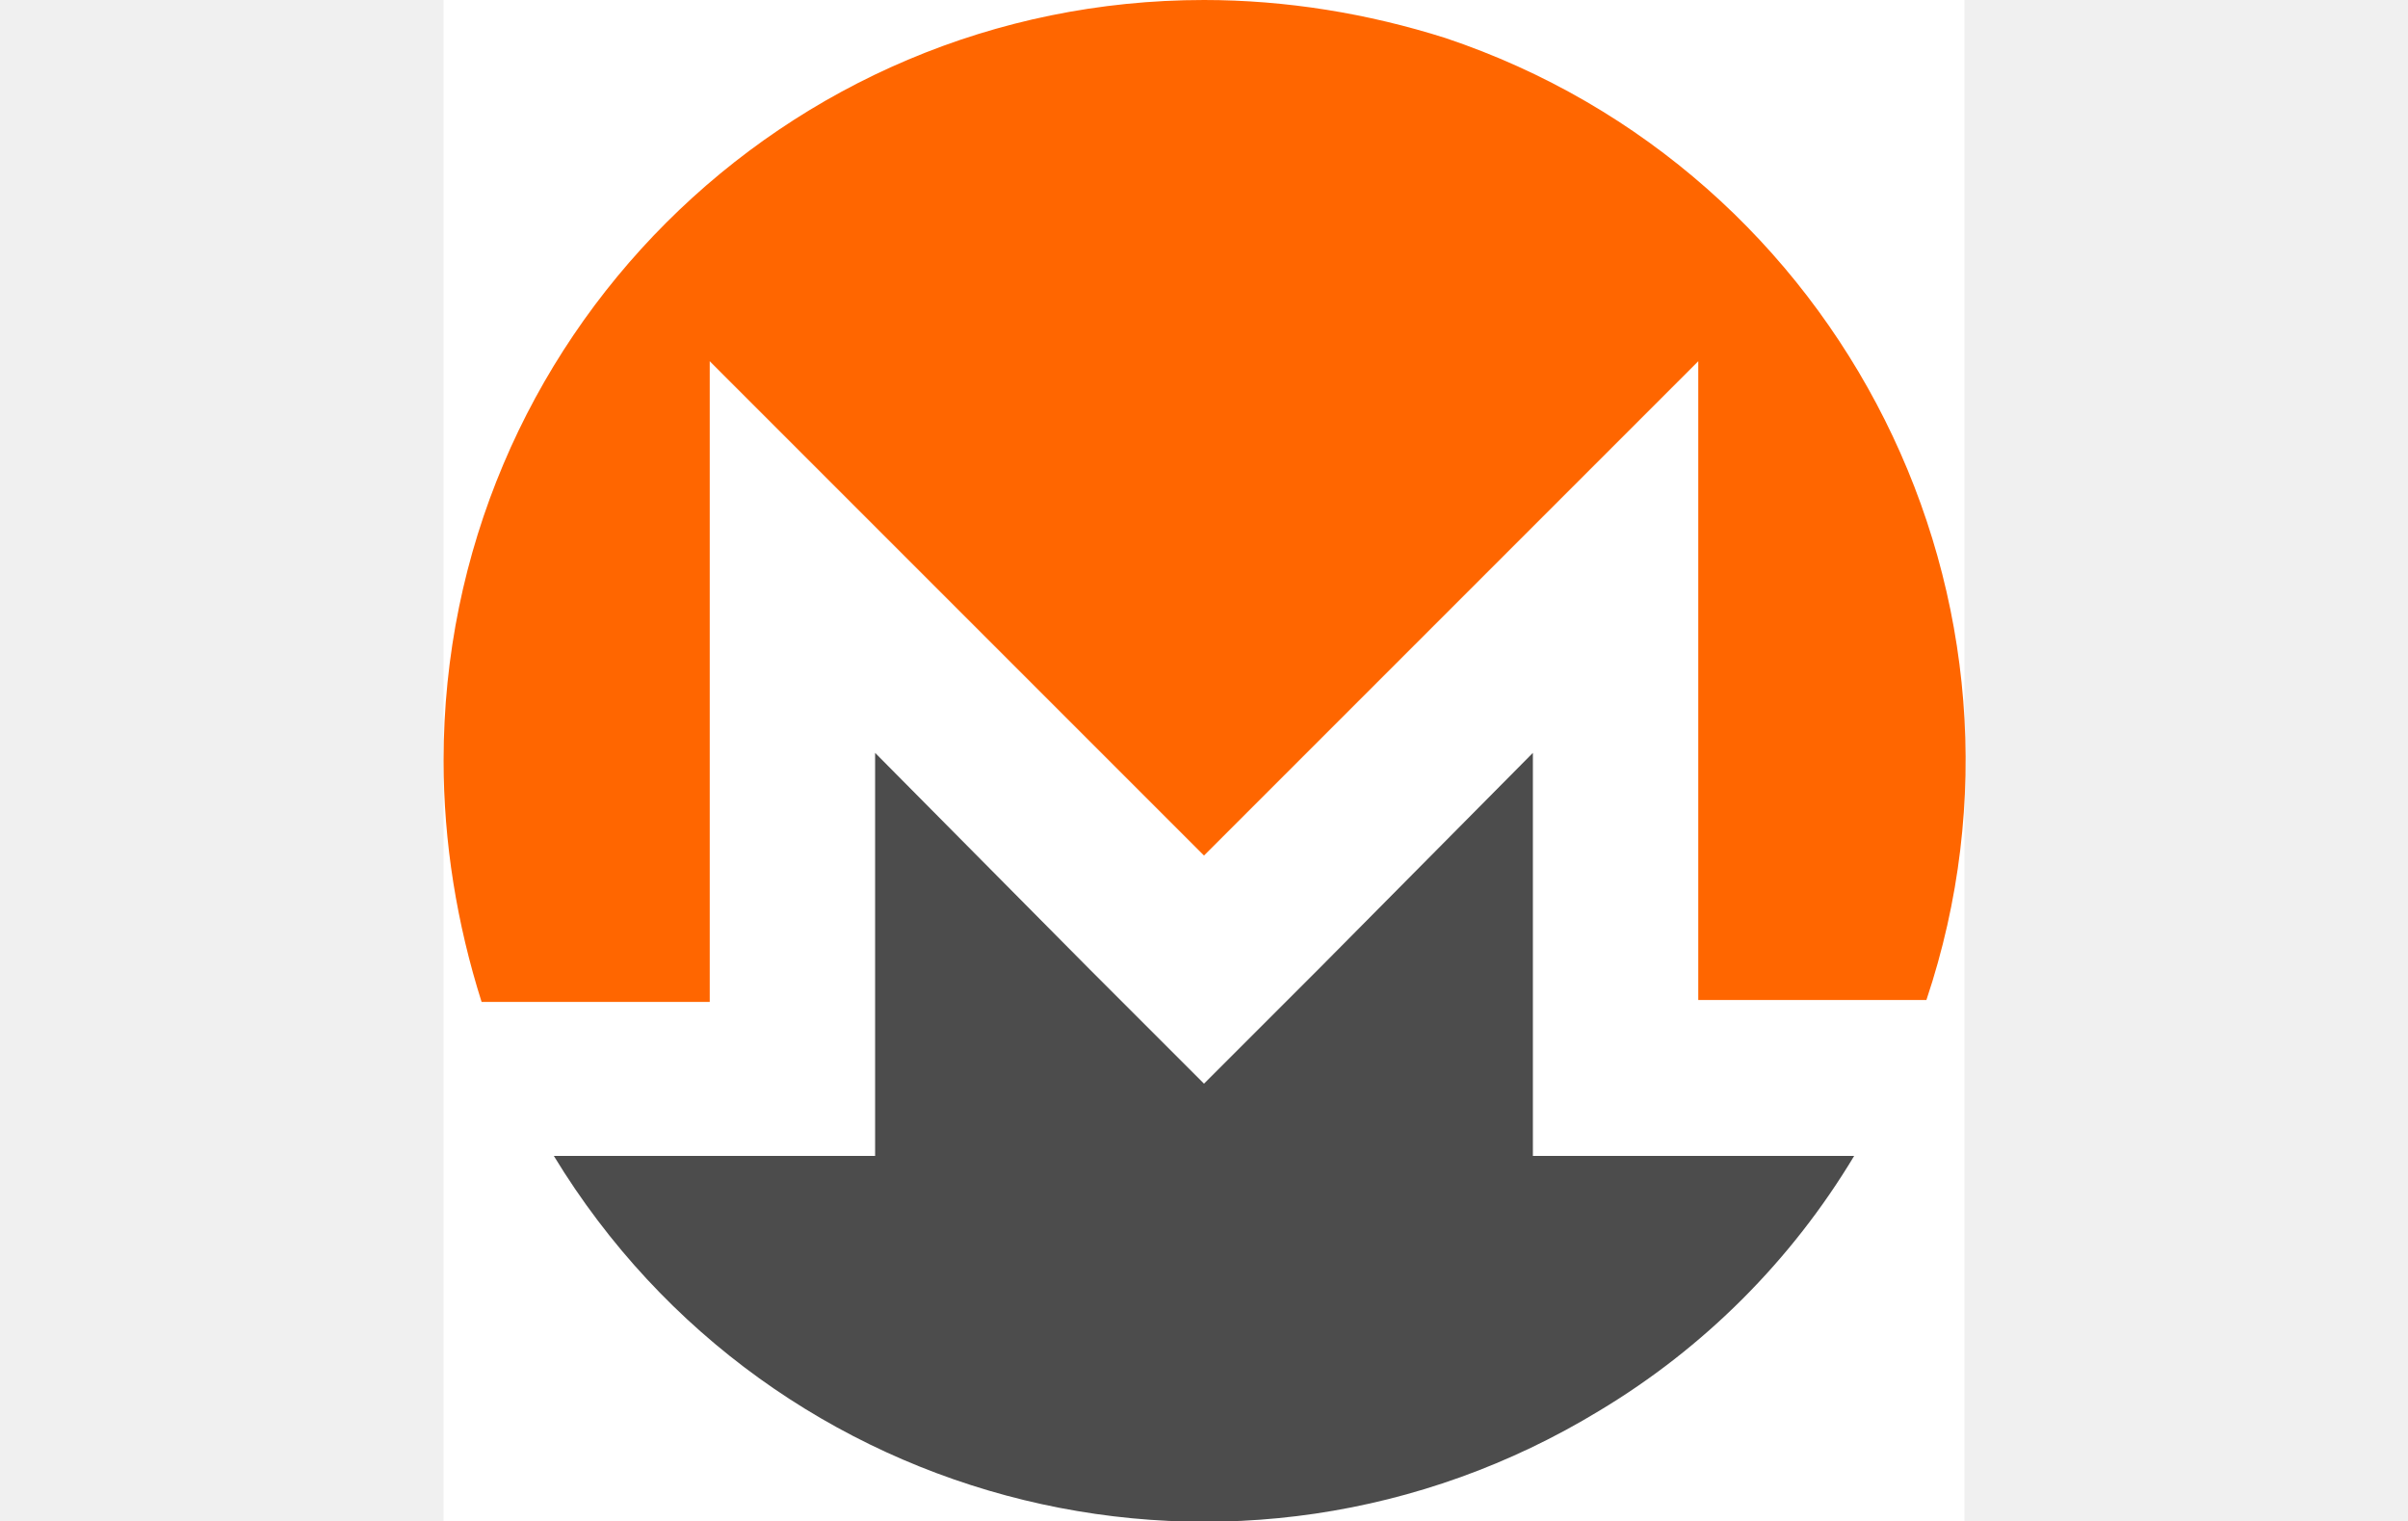
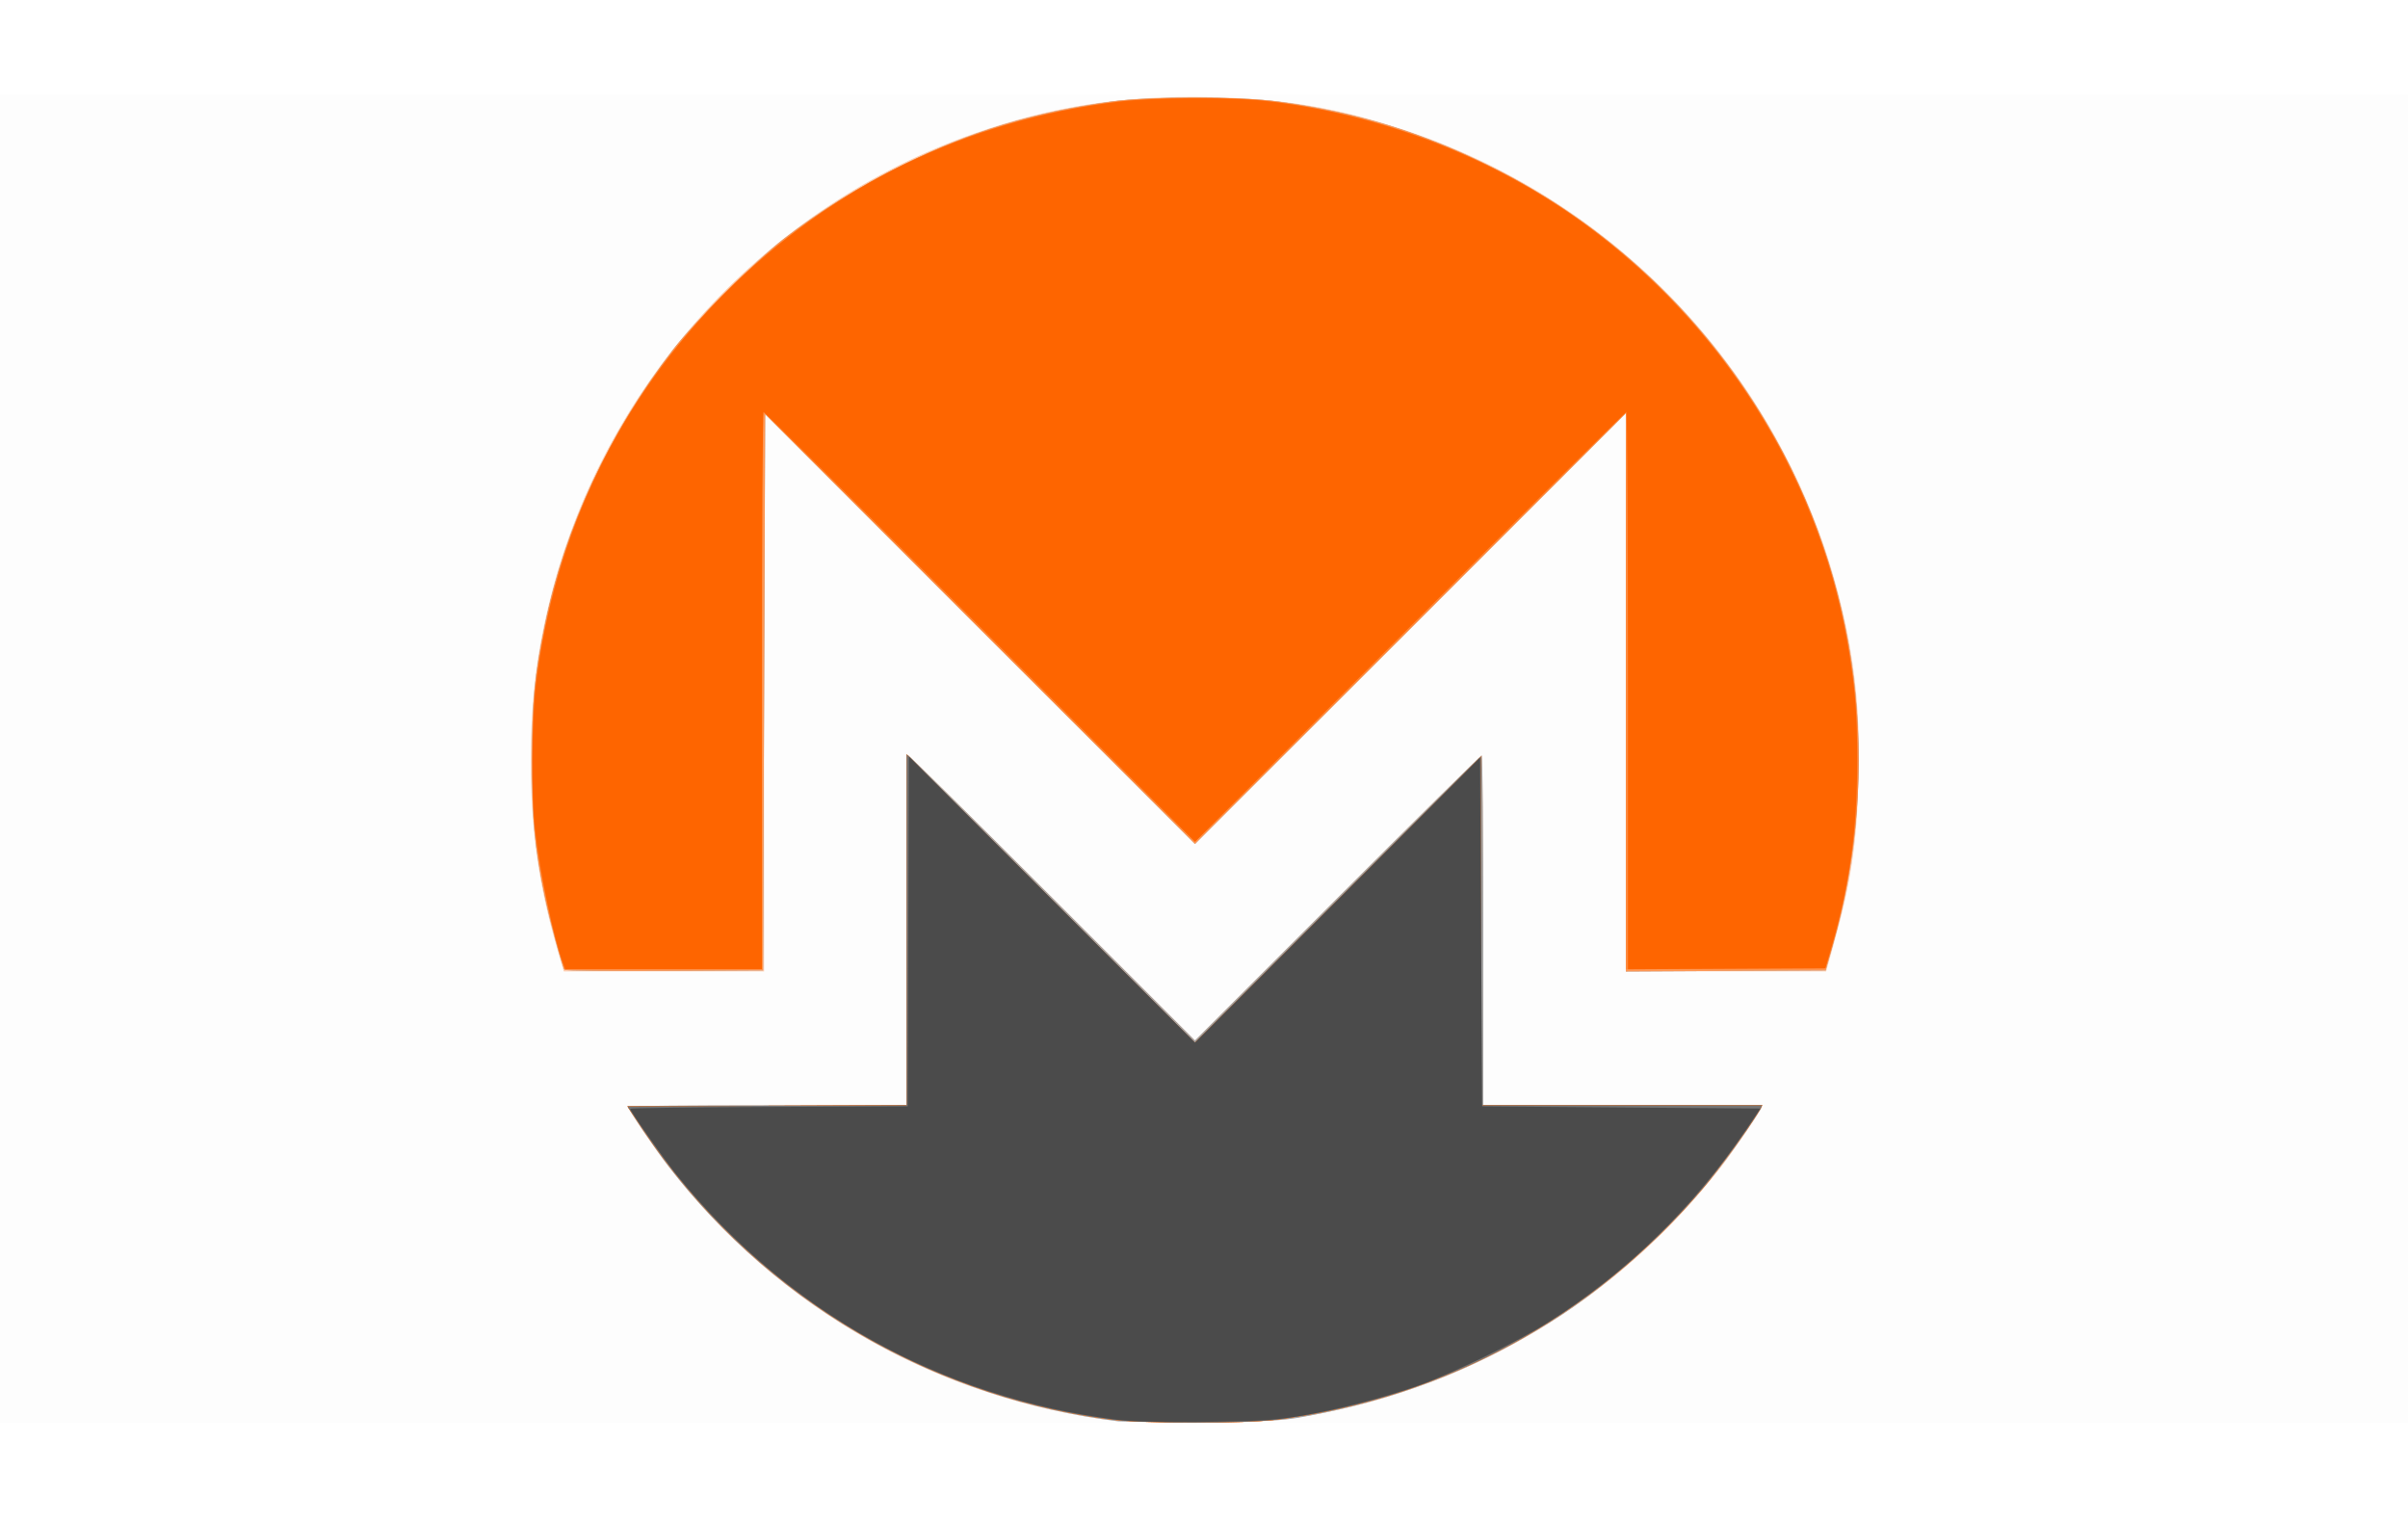
- <svg xmlns="http://www.w3.org/2000/svg" version="1.1" id="Layer_1" x="0px" y="0px" width="38" height="24" viewBox="0 0 80 80" style="enable-background:new 0 0 80 80;" xml:space="preserve">
-   <style type="text/css">
- 	.st0{fill:#FFFFFF;}
- 	.st1{fill:#FF6600;}
- 	.st2{fill:#4C4C4C;}
- </style>
-   <rect x="0" class="st0" width="80" height="80" />
-   <g id="Layer_1-2">
-     <g id="_150062856">
-       <path id="_149931032" class="st1" d="M40,0C17.9,0,0,17.9,0,40c0,4.3,0.7,8.6,2,12.7h12V19l26,26l26-26v33.6h12    C85,31.7,73.6,9,52.7,2C48.6,0.7,44.3,0,40,0z" />
-       <path id="_149931160" class="st2" d="M34,51L22.7,39.6v21.2H5.8c11.5,18.9,36.1,24.9,55,13.4c5.5-3.3,10.1-7.9,13.4-13.4H57.3    V39.6L46,51l-6,6L34,51z" />
-     </g>
+ <svg xmlns="http://www.w3.org/2000/svg" version="1.1" id="svg869" width="38" height="24" viewBox="0 0 38 24">
+   <defs id="defs873" />
+   <rect style="opacity:1;fill:#ffffff;fill-opacity:1;stroke:none;stroke-width:0.1;stroke-miterlimit:4;stroke-dasharray:none;stroke-opacity:1" id="rect935" width="42.35" height="25.52" x="-1.977" y="-0.371" />
+   <g id="g879" transform="matrix(0.03408345,0,0,0.03408345,4.541589,-5.389913)">
+     <path style="fill:#fdfdfd" d="m -166.474,509.35 v -307.5 h 586 586 v 307.5 307.5 h -586 -586 z" id="path895" />
+     <path style="fill:#fecbab" d="m 375.026,814.851 c -85.745,-13.019 -160.665,-60.047 -209.367,-131.42 -4.473,-6.556 -8.133,-12.293 -8.133,-12.75 0,-0.457 29.025,-0.831 64.5,-0.831 h 64.5 v -81 c 0,-44.55 0.336,-81 0.747,-81 0.411,0 30.45,29.7 66.753,66 l 66.006,66 65.994,-66 c 36.297,-36.3 66.333,-66 66.747,-66 0.414,0 0.753,36.45 0.753,81 v 81 h 64.5 c 35.475,0 64.5,0.276 64.5,0.614 0,1.114 -12.599,19.742 -18.605,27.508 -49.27,63.706 -120.244,105.237 -199.863,116.952 -18.305,2.693 -71.098,2.65 -89.031,-0.073 z M 124.672,597.1 c -8.623,-29.773 -12.127,-54.841 -12.126,-86.75 5.1e-4,-28.543 2.744,-50.842 9.473,-76.988 25.461,-98.934 99.669,-179.753 196.007,-213.47 36.152,-12.653 68.81,-17.66 109.336,-16.764 34.27,0.758 58.678,4.899 89.664,15.212 107.923,35.918 187.244,128.374 206.433,240.618 3.302,19.314 4.385,36.676 3.766,60.392 -0.766,29.361 -3.481,47.388 -11.411,75.75 l -3.565,12.75 H 665.887 619.526 V 478.601 349.351 l -99.749,99.749 -99.749,99.749 -99.751,-99.748 -99.751,-99.748 v 129.248 129.248 h -46.37 -46.37 z" id="path893" />
+     <path style="fill:#a3a3a3" d="M 384.526,816.181 C 301.465,805.9 226.832,763.593 176.229,698.105 c -6.091,-7.883 -18.703,-26.522 -18.703,-27.641 0,-0.338 29.025,-0.614 64.5,-0.614 h 64.5 v -81 c 0,-44.55 0.336,-81 0.747,-81 0.411,0 30.45,29.7 66.753,66 l 66.006,66 65.994,-66 c 36.297,-36.3 66.333,-66 66.747,-66 0.414,0 0.753,36.45 0.753,81 v 81 h 64.5 c 35.475,0 64.5,0.235 64.5,0.521 0,0.789 -4.675,7.901 -12.145,18.479 -22.012,31.166 -54.785,62.18 -86.458,81.816 -35.569,22.052 -70.663,35.504 -112.897,43.276 -10.715,1.972 -15.801,2.233 -47.5,2.441 -19.525,0.128 -37.075,0.038 -39,-0.201 z M 128.164,607.073 c -1.287,-2.083 -6.773,-22.341 -9.038,-33.378 -4.935,-24.049 -6.025,-35.506 -6.025,-63.345 0,-27.876 1.086,-39.268 6.054,-63.5 9.055,-44.168 29.917,-88.791 59.374,-127 9.434,-12.236 38.76,-41.562 50.996,-50.996 16.634,-12.824 35.967,-24.891 54.5,-34.016 32.64,-16.072 60.143,-24.441 97.5,-29.671 17.407,-2.437 59.395,-2.425 77,0.021 36.784,5.111 65.371,13.801 97.5,29.64 53.639,26.442 98.025,67.581 128.663,119.252 43.077,72.649 54.066,159.725 30.546,242.04 l -3.209,11.23 -46.25,0.26 -46.25,0.26 V 478.612 349.354 l -99.752,99.748 -99.752,99.748 -99.498,-99.502 -99.498,-99.502 -0.5,128.752 -0.5,128.752 -45.685,0.26 c -25.127,0.143 -45.906,-0.099 -46.177,-0.537 z" id="path891" />
+     <path style="fill:#fe9753" d="M 380.526,815.252 C 292.419,803.565 213.666,754.697 164.535,681.225 l -7.272,-10.875 64.632,-0.257 64.632,-0.257 v -81.24 -81.24 l 66.752,66.746 66.752,66.746 66.248,-66.248 66.248,-66.248 v 80.749 80.749 h 65.082 65.082 l -2.24,3.75 c -4.325,7.241 -18.494,26.645 -25.306,34.656 -50.687,59.605 -119.754,97.162 -196.919,107.077 -15.315,1.968 -62.62,1.918 -77.699,-0.082 z M 128.164,607.073 c -1.287,-2.083 -6.773,-22.341 -9.038,-33.378 -4.935,-24.049 -6.025,-35.506 -6.025,-63.345 0,-27.876 1.086,-39.268 6.054,-63.5 9.055,-44.168 29.917,-88.791 59.374,-127 9.434,-12.236 38.76,-41.562 50.996,-50.996 16.634,-12.824 35.967,-24.891 54.5,-34.016 32.64,-16.072 60.143,-24.441 97.5,-29.671 17.407,-2.437 59.395,-2.425 77,0.021 36.784,5.111 65.371,13.801 97.5,29.64 53.639,26.442 98.025,67.581 128.663,119.252 43.077,72.649 54.066,159.725 30.546,242.04 l -3.209,11.23 -46.25,0.26 -46.25,0.26 V 478.612 349.354 l -99.752,99.748 -99.752,99.748 -99.498,-99.502 -99.498,-99.502 -0.5,128.752 -0.5,128.752 -45.685,0.26 c -25.127,0.143 -45.906,-0.099 -46.177,-0.537 z" id="path889" />
+     <path style="fill:#fe883b" d="M 380.526,815.252 C 292.419,803.565 213.666,754.697 164.535,681.225 l -7.272,-10.875 64.632,-0.257 64.632,-0.257 v -81.24 -81.24 l 66.752,66.746 66.752,66.746 66.248,-66.248 66.248,-66.248 v 80.749 80.749 h 65.082 65.082 l -2.24,3.75 c -4.325,7.241 -18.494,26.645 -25.306,34.656 -50.687,59.605 -119.754,97.162 -196.919,107.077 -15.315,1.968 -62.62,1.918 -77.699,-0.082 z M 124.268,593.6 c -8.311,-29.862 -11.074,-50.632 -11.074,-83.25 0,-25.866 1.34,-39.98 5.911,-62.247 19.111,-93.098 81.059,-172.612 166.921,-214.253 30.673,-14.876 61.532,-23.984 97,-28.629 17.852,-2.338 56.119,-2.34 74,-0.004 98.442,12.862 181.034,68.019 230.404,153.869 36.534,63.528 48.629,142.539 33.002,215.586 -2.138,9.992 -6.136,25.024 -7.869,29.582 l -0.987,2.596 H 665.551 619.526 V 478.102 349.354 l -99.252,99.248 c -54.589,54.586 -99.7,99.248 -100.248,99.248 -0.548,0 -45.885,-44.887 -100.748,-99.748 l -99.752,-99.748 v 129.248 129.248 h -45.785 -45.785 z" id="path887" />
+     <path style="fill:#fe6500" d="M 380.526,815.252 C 292.419,803.565 213.666,754.697 164.535,681.225 l -7.272,-10.875 64.632,-0.257 64.632,-0.257 v -81.24 -81.24 l 66.752,66.746 66.752,66.746 66.248,-66.248 66.248,-66.248 v 80.749 80.749 h 65.082 65.082 l -2.24,3.75 c -4.325,7.241 -18.494,26.645 -25.306,34.656 -50.687,59.605 -119.754,97.162 -196.919,107.077 -15.315,1.968 -62.62,1.918 -77.699,-0.082 z M 127.441,604.127 c -4.309,-11.334 -10.778,-42.277 -13.019,-62.277 -1.73,-15.436 -1.474,-50.881 0.483,-66.914 8.515,-69.763 38.637,-132.058 87.593,-181.149 49.615,-49.751 111.84,-80.008 182.114,-88.552 16.432,-1.998 50.803,-2.244 66.914,-0.478 56.581,6.199 110.781,27.72 154.71,61.428 62.414,47.893 104.449,117.834 116.695,194.165 2.918,18.188 3.705,28.772 3.717,50 0.018,31.001 -3.452,56.711 -11.405,84.5 l -3.291,11.5 -45.713,0.26 -45.713,0.26 V 477.86 c 0,-70.956 -0.338,-129.01 -0.752,-129.01 -0.414,0 -45.525,44.775 -100.248,99.5 l -99.496,99.5 -99.504,-99.5 c -54.727,-54.725 -99.84,-99.5 -100.252,-99.5 -0.411,0 -0.748,58.05 -0.748,129 v 129 H 174.001 128.476 Z" id="path885" />
+     <path style="fill:#757575" d="M 380.526,815.252 C 292.419,803.565 213.666,754.697 164.535,681.225 l -7.272,-10.875 64.632,-0.257 64.632,-0.257 v -81.24 -81.24 l 66.752,66.746 66.752,66.746 66.248,-66.248 66.248,-66.248 v 80.749 80.749 h 65.082 65.082 l -2.24,3.75 c -4.325,7.241 -18.494,26.645 -25.306,34.656 -50.687,59.605 -119.754,97.162 -196.919,107.077 -15.315,1.968 -62.62,1.918 -77.699,-0.082 z" id="path883" />
+     <path style="fill:#4b4b4b" d="m 383.526,815.407 c -81.246,-10.3 -152.44,-49.996 -203.661,-113.557 -6.076,-7.54 -21.339,-29.276 -21.339,-30.389 0,-0.328 28.913,-0.712 64.25,-0.854 l 64.25,-0.257 0.256,-80.991 0.256,-80.991 66.247,66.241 66.247,66.241 65.997,-66.003 65.997,-66.003 0.5,80.753 0.5,80.753 64.403,0.5 64.403,0.5 -6.773,10 c -24.439,36.083 -55.41,66.196 -91.533,88.999 -14.292,9.022 -43.709,23.38 -59.5,29.04 -16.242,5.822 -38.891,11.635 -56.5,14.5 -11.265,1.833 -18.467,2.251 -43.5,2.523 -20.854,0.227 -33.201,-0.08 -40.5,-1.005 z" id="path881" />
  </g>
</svg>
